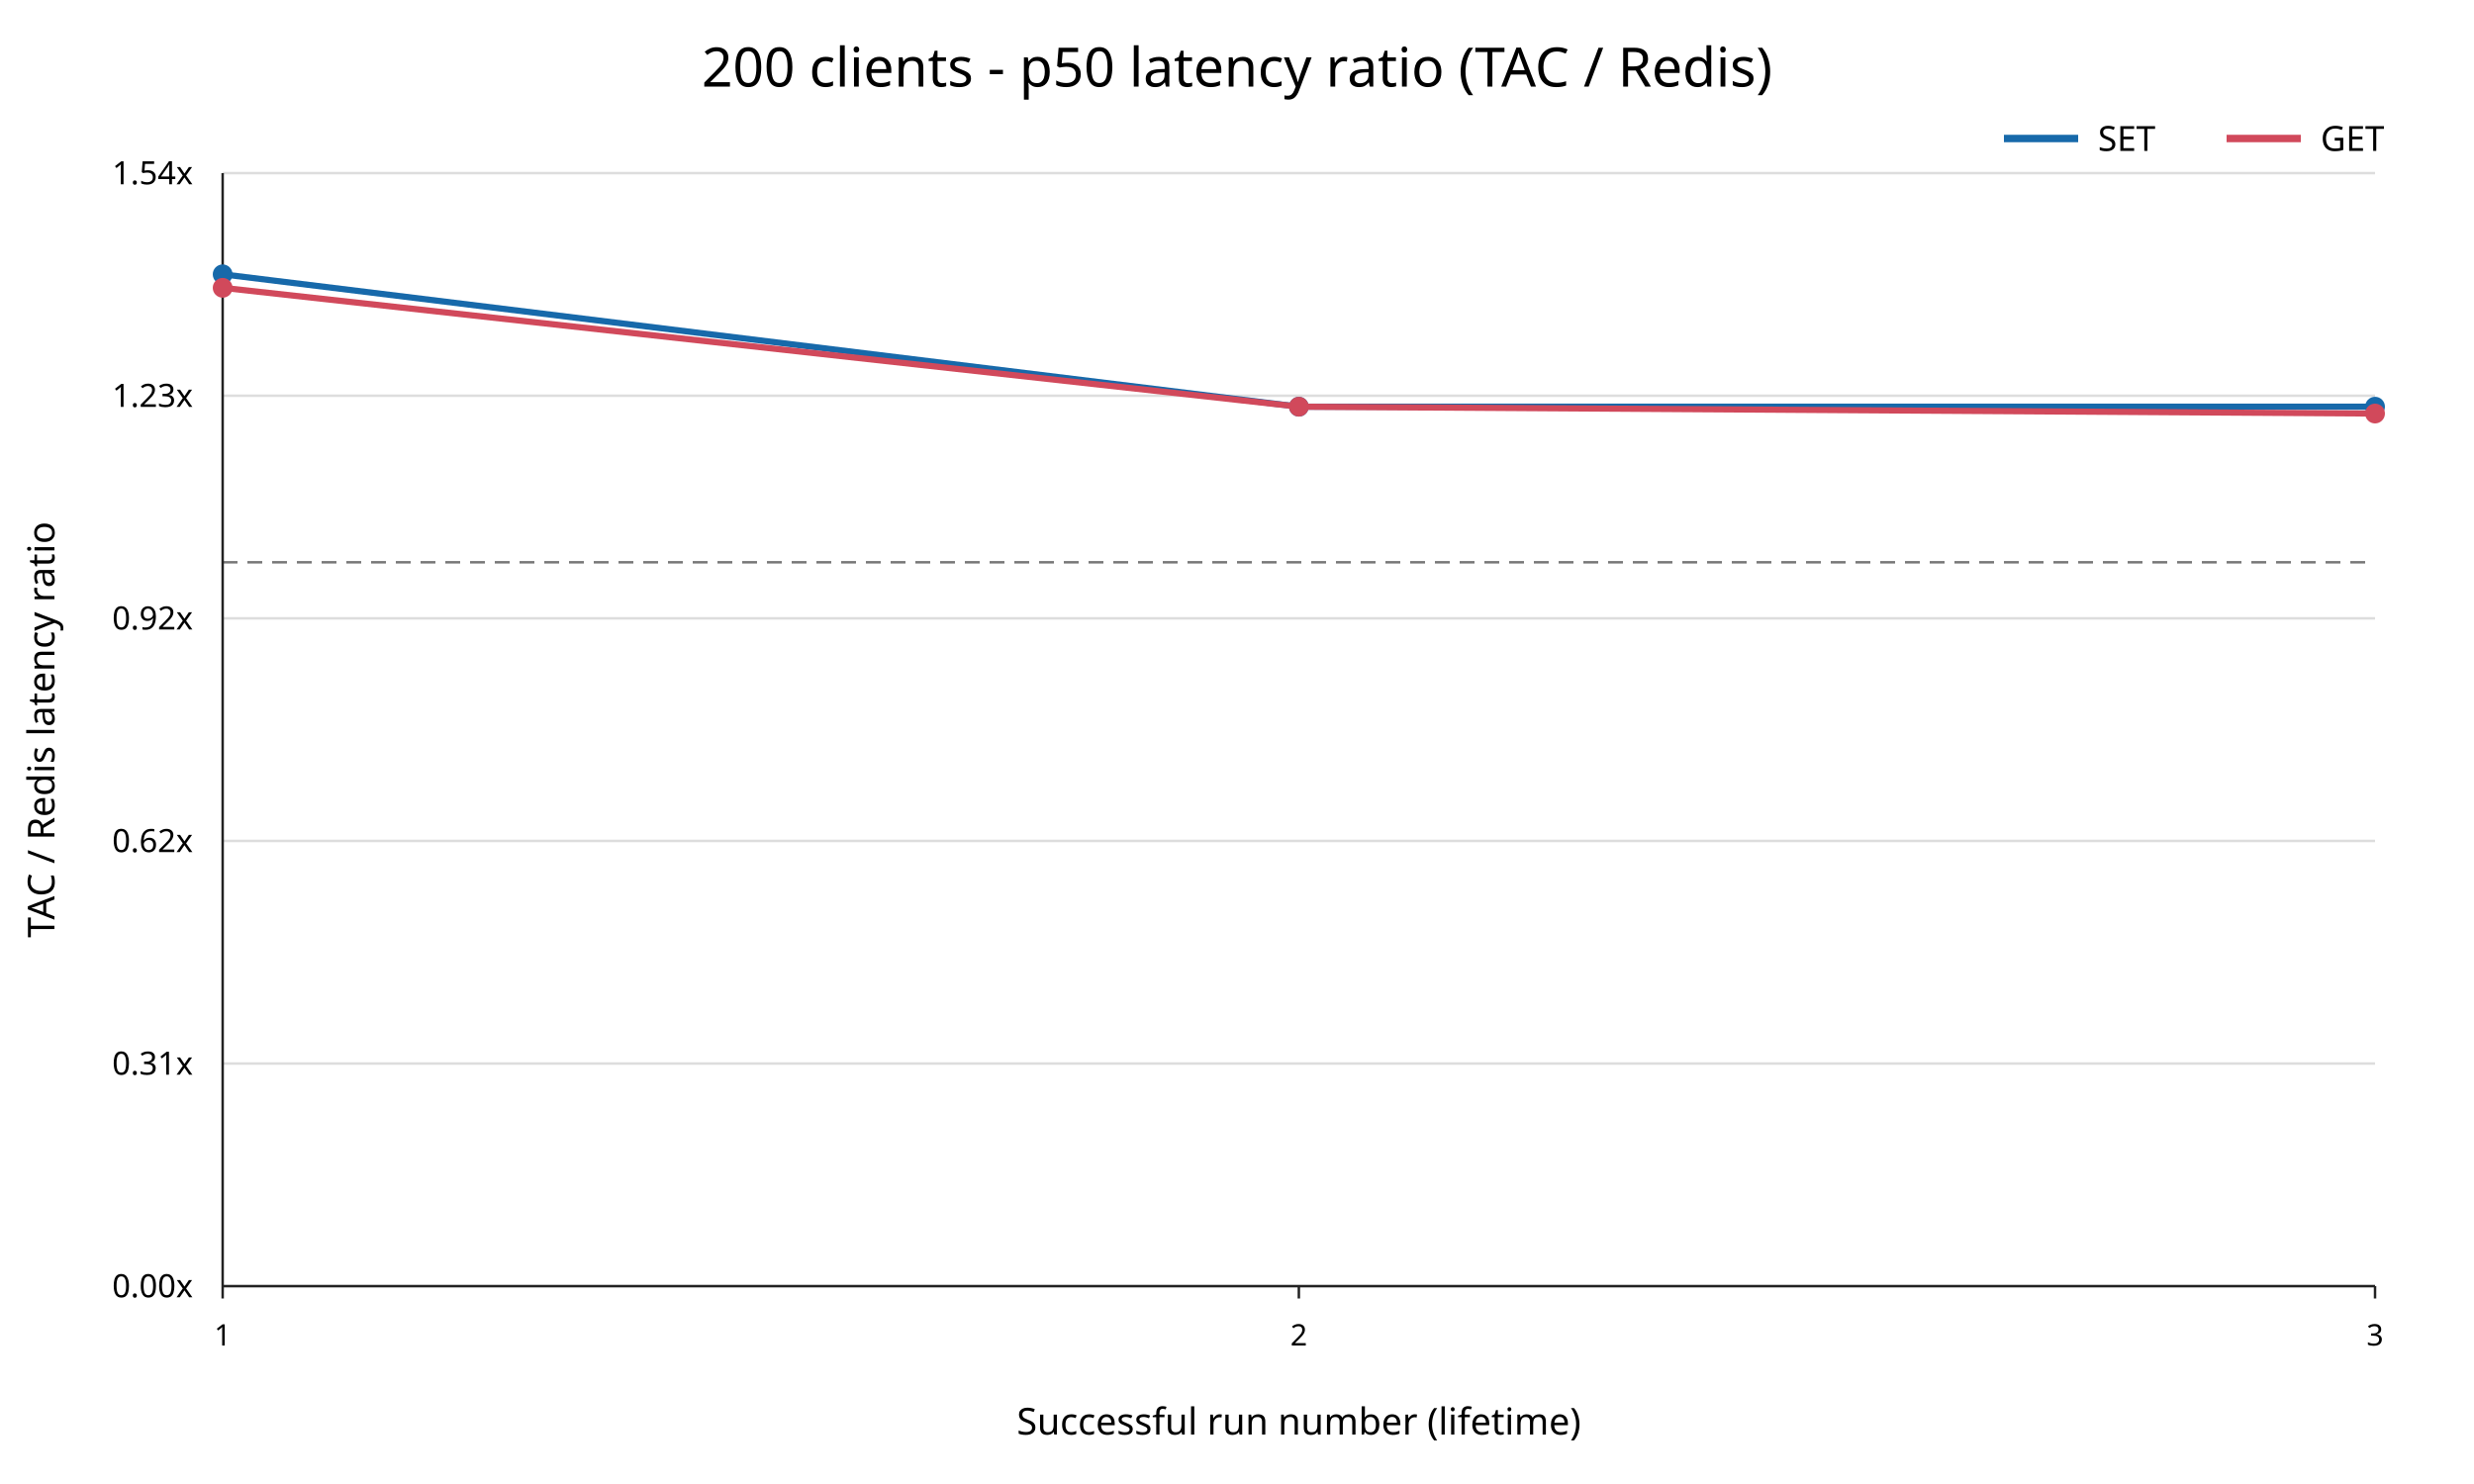
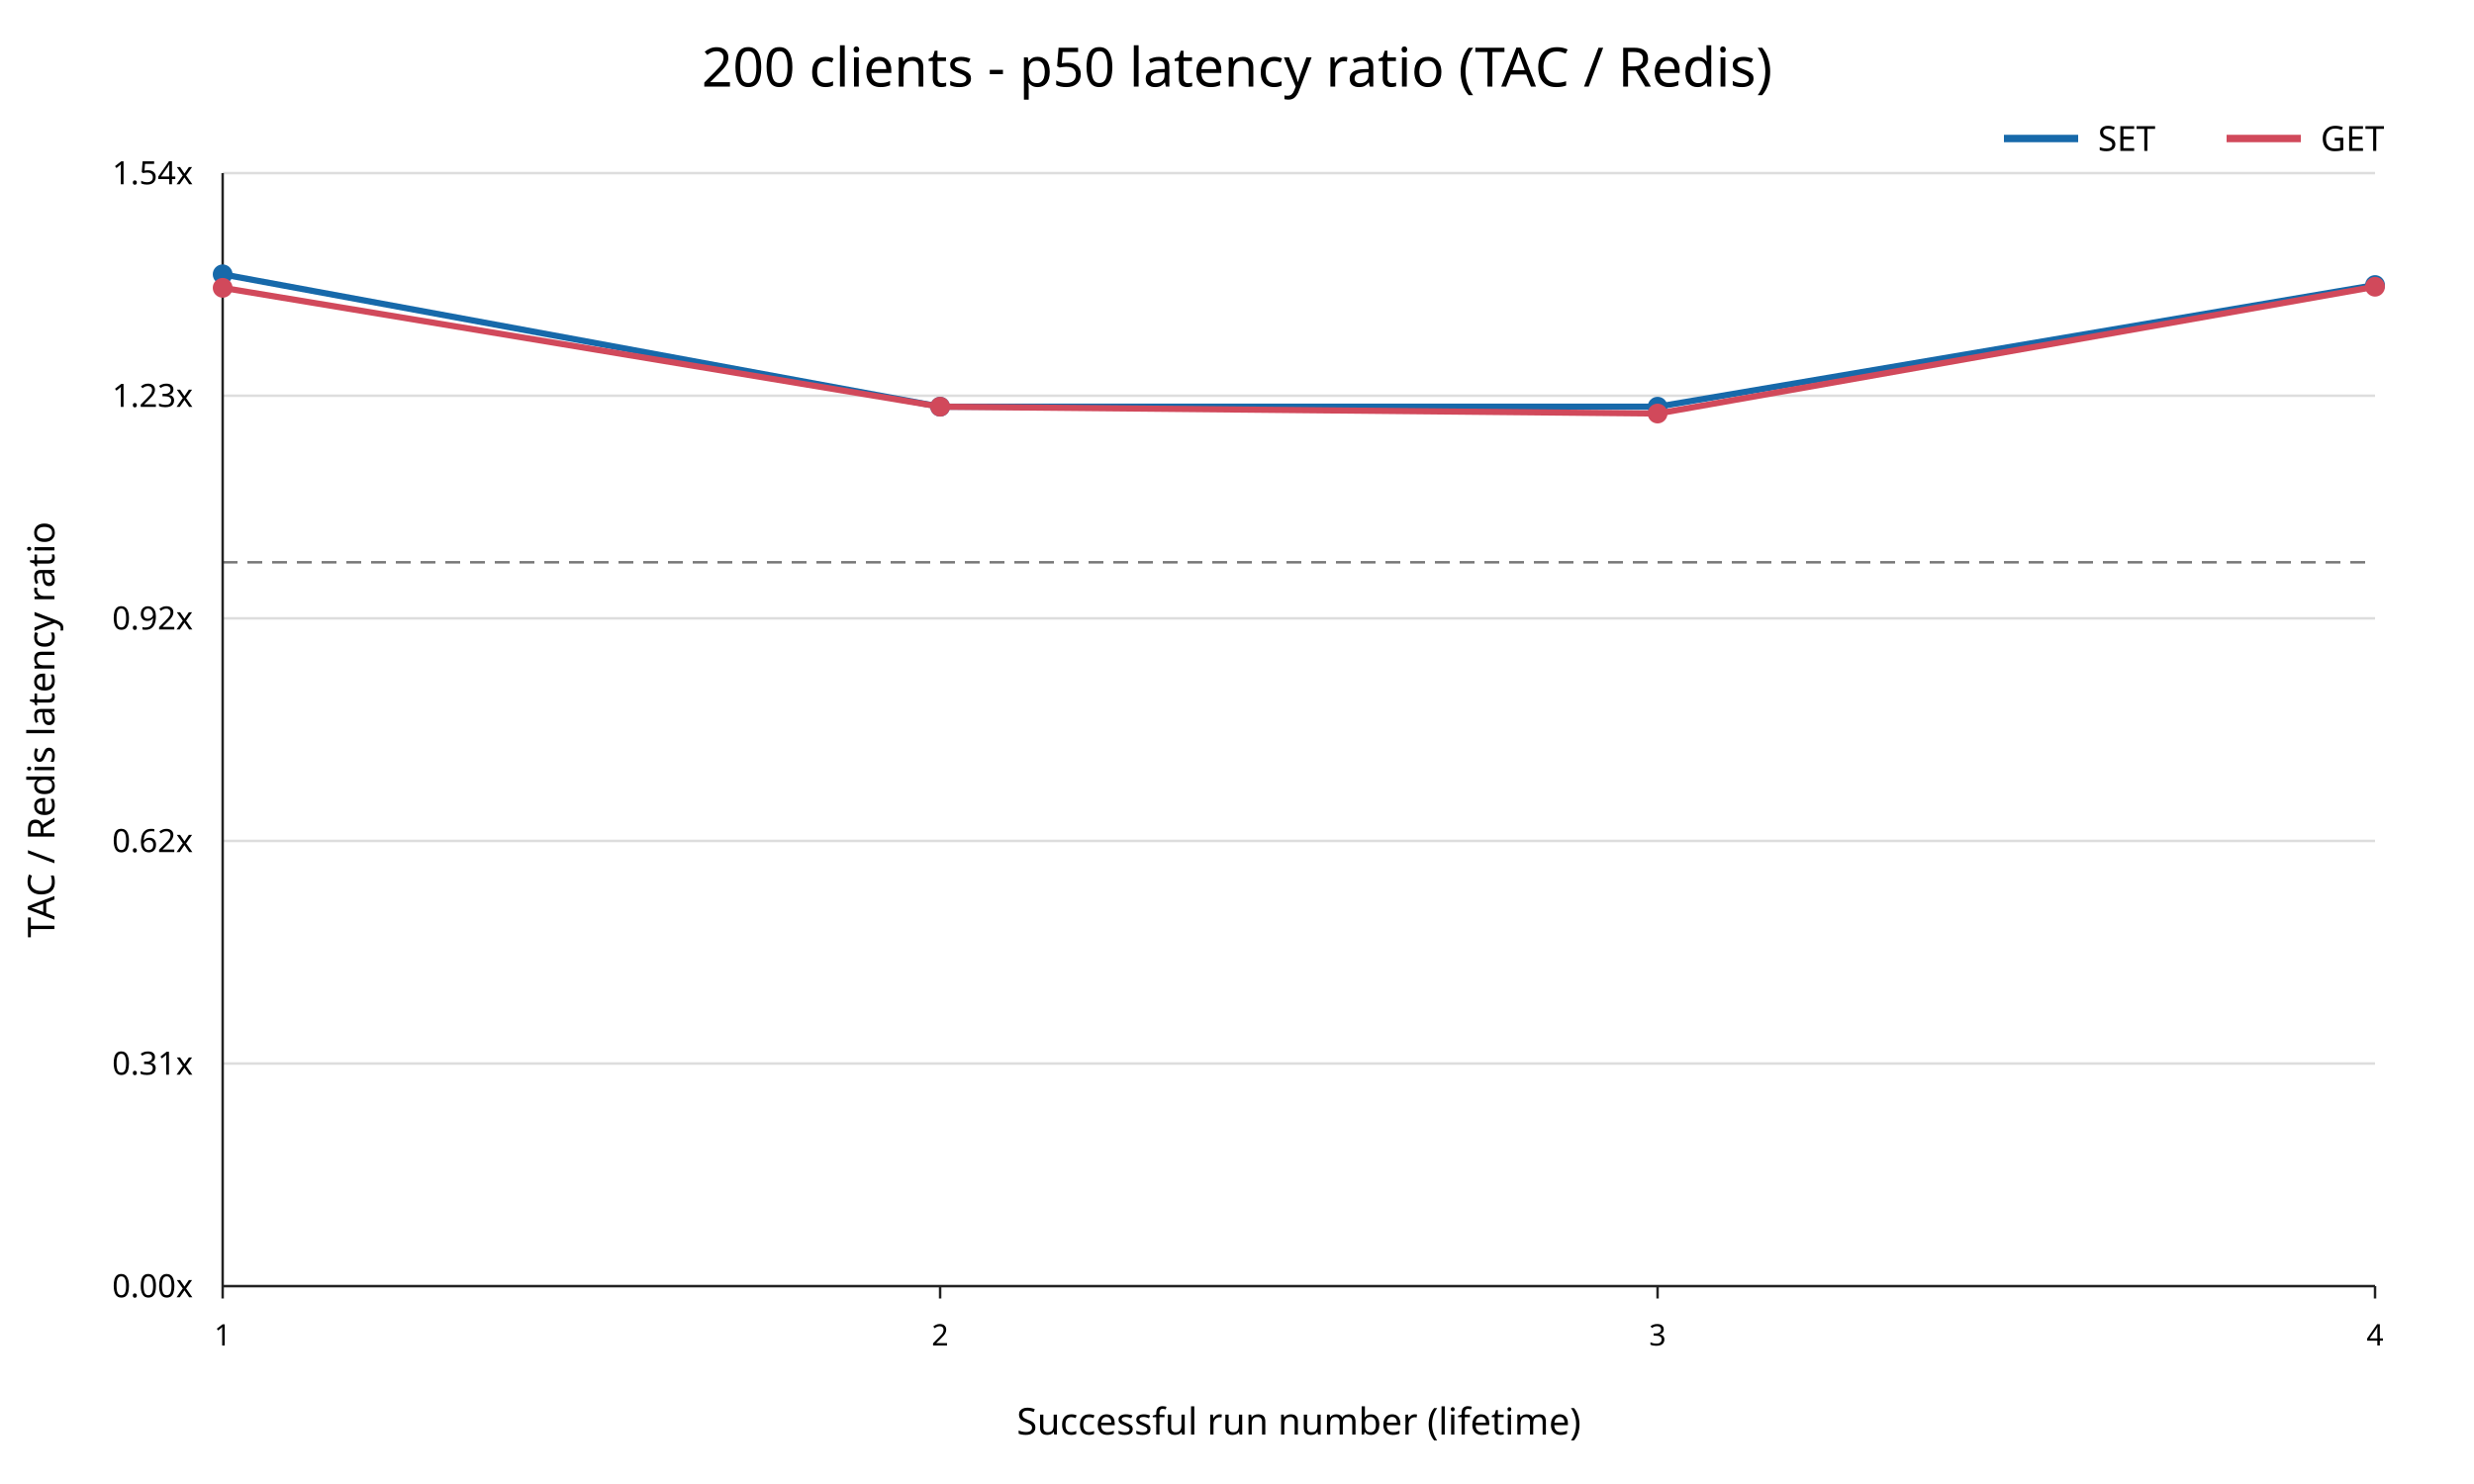
<svg xmlns="http://www.w3.org/2000/svg" width="1000" height="600" viewBox="0 0 1000 600">
  <rect width="100%" height="100%" fill="white" />
  <text x="500" y="35" text-anchor="middle" font-family="sans-serif" font-size="22">200 clients - p50 latency ratio (TAC / Redis)</text>
  <line x1="90" y1="520.00" x2="960" y2="520.00" stroke="#dddddd" />
  <text x="78" y="520.00" text-anchor="end" dominant-baseline="middle" font-family="sans-serif" font-size="13">0.00x</text>
  <line x1="90" y1="430.00" x2="960" y2="430.00" stroke="#dddddd" />
  <text x="78" y="430.00" text-anchor="end" dominant-baseline="middle" font-family="sans-serif" font-size="13">0.31x</text>
  <line x1="90" y1="340.00" x2="960" y2="340.00" stroke="#dddddd" />
  <text x="78" y="340.00" text-anchor="end" dominant-baseline="middle" font-family="sans-serif" font-size="13">0.62x</text>
  <line x1="90" y1="250.00" x2="960" y2="250.00" stroke="#dddddd" />
  <text x="78" y="250.00" text-anchor="end" dominant-baseline="middle" font-family="sans-serif" font-size="13">0.92x</text>
  <line x1="90" y1="160.00" x2="960" y2="160.00" stroke="#dddddd" />
  <text x="78" y="160.00" text-anchor="end" dominant-baseline="middle" font-family="sans-serif" font-size="13">1.23x</text>
  <line x1="90" y1="70.00" x2="960" y2="70.00" stroke="#dddddd" />
  <text x="78" y="70.00" text-anchor="end" dominant-baseline="middle" font-family="sans-serif" font-size="13">1.54x</text>
  <line x1="90" y1="227.34" x2="960" y2="227.34" stroke="#777777" stroke-dasharray="6 4" />
  <line x1="90" y1="70" x2="90" y2="520" stroke="#222222" />
  <line x1="90" y1="520" x2="960" y2="520" stroke="#222222" />
  <line x1="90.00" y1="520" x2="90.00" y2="525" stroke="#222222" />
  <text x="90.00" y="544" text-anchor="middle" font-family="sans-serif" font-size="12">1</text>
-   <line x1="525.00" y1="520" x2="525.00" y2="525" stroke="#222222" />
-   <text x="525.00" y="544" text-anchor="middle" font-family="sans-serif" font-size="12">2</text>
+   <line x1="380.00" y1="520" x2="380.00" y2="525" stroke="#222222" />
+   <text x="380.00" y="544" text-anchor="middle" font-family="sans-serif" font-size="12">2</text>
+   <line x1="670.00" y1="520" x2="670.00" y2="525" stroke="#222222" />
+   <text x="670.00" y="544" text-anchor="middle" font-family="sans-serif" font-size="12">3</text>
  <line x1="960.00" y1="520" x2="960.00" y2="525" stroke="#222222" />
-   <text x="960.00" y="544" text-anchor="middle" font-family="sans-serif" font-size="12">3</text>
+   <text x="960.00" y="544" text-anchor="middle" font-family="sans-serif" font-size="12">4</text>
  <text x="525" y="580" text-anchor="middle" font-family="sans-serif" font-size="15">Successful run number (lifetime)</text>
  <text x="22" y="295" transform="rotate(-90 22 295)" text-anchor="middle" font-family="sans-serif" font-size="15">TAC / Redis latency ratio</text>
-   <polyline points="90.00,110.91 525.00,164.43 960.00,164.43" fill="none" stroke="#1769aa" stroke-width="2.5" />
+   <polyline points="90.00,110.91 380.00,164.43 670.00,164.43 960.00,115.24" fill="none" stroke="#1769aa" stroke-width="2.5" />
  <circle cx="90.00" cy="110.91" r="4" fill="#1769aa" />
-   <circle cx="525.00" cy="164.43" r="4" fill="#1769aa" />
-   <circle cx="960.00" cy="164.43" r="4" fill="#1769aa" />
-   <polyline points="90.00,116.37 525.00,164.43 960.00,167.20" fill="none" stroke="#d1495b" stroke-width="2.5" />
+   <circle cx="380.00" cy="164.43" r="4" fill="#1769aa" />
+   <circle cx="670.00" cy="164.43" r="4" fill="#1769aa" />
+   <circle cx="960.00" cy="115.24" r="4" fill="#1769aa" />
+   <polyline points="90.00,116.37 380.00,164.43 670.00,167.20 960.00,115.93" fill="none" stroke="#d1495b" stroke-width="2.5" />
  <circle cx="90.00" cy="116.37" r="4" fill="#d1495b" />
-   <circle cx="525.00" cy="164.43" r="4" fill="#d1495b" />
-   <circle cx="960.00" cy="167.20" r="4" fill="#d1495b" />
+   <circle cx="380.00" cy="164.43" r="4" fill="#d1495b" />
+   <circle cx="670.00" cy="167.20" r="4" fill="#d1495b" />
+   <circle cx="960.00" cy="115.93" r="4" fill="#d1495b" />
  <line x1="810" y1="56" x2="840" y2="56" stroke="#1769aa" stroke-width="3" />
  <text x="848" y="61" font-family="sans-serif" font-size="14">SET</text>
  <line x1="900" y1="56" x2="930" y2="56" stroke="#d1495b" stroke-width="3" />
  <text x="938" y="61" font-family="sans-serif" font-size="14">GET</text>
</svg>
